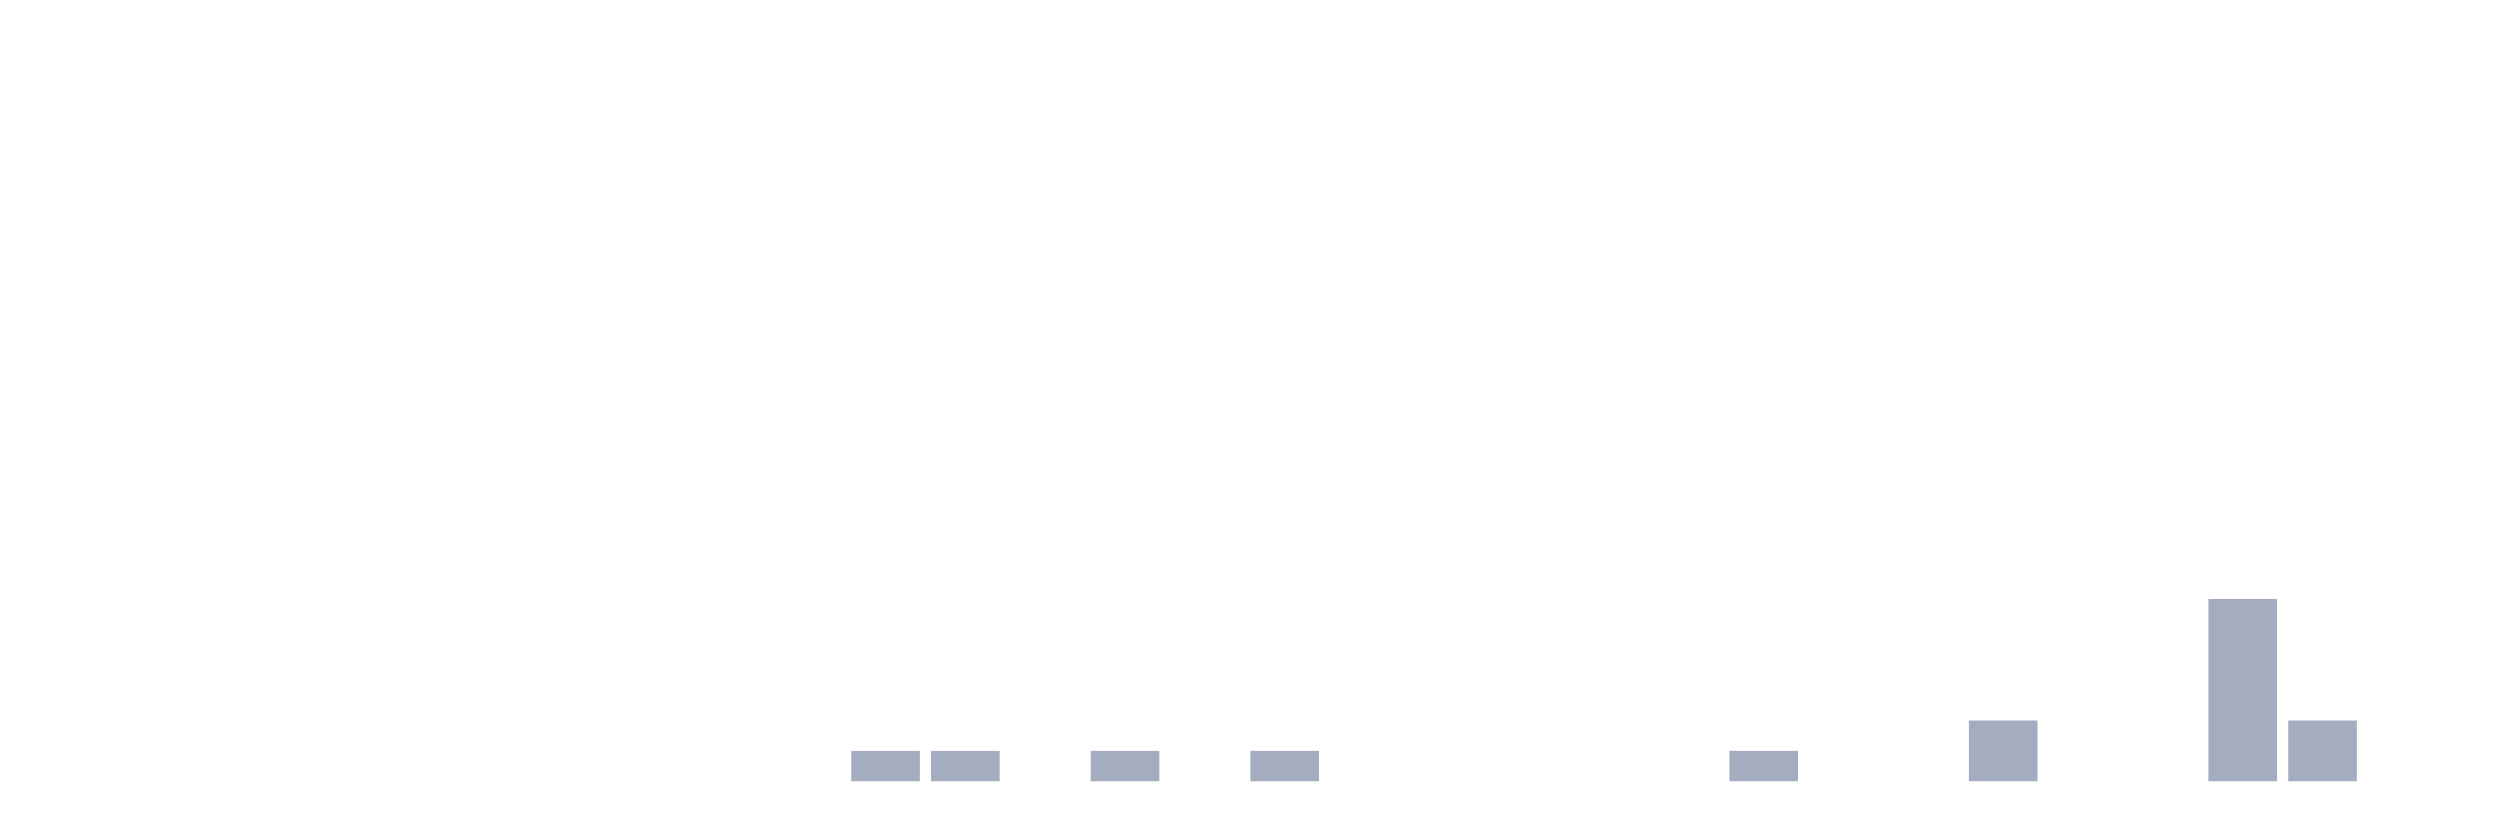
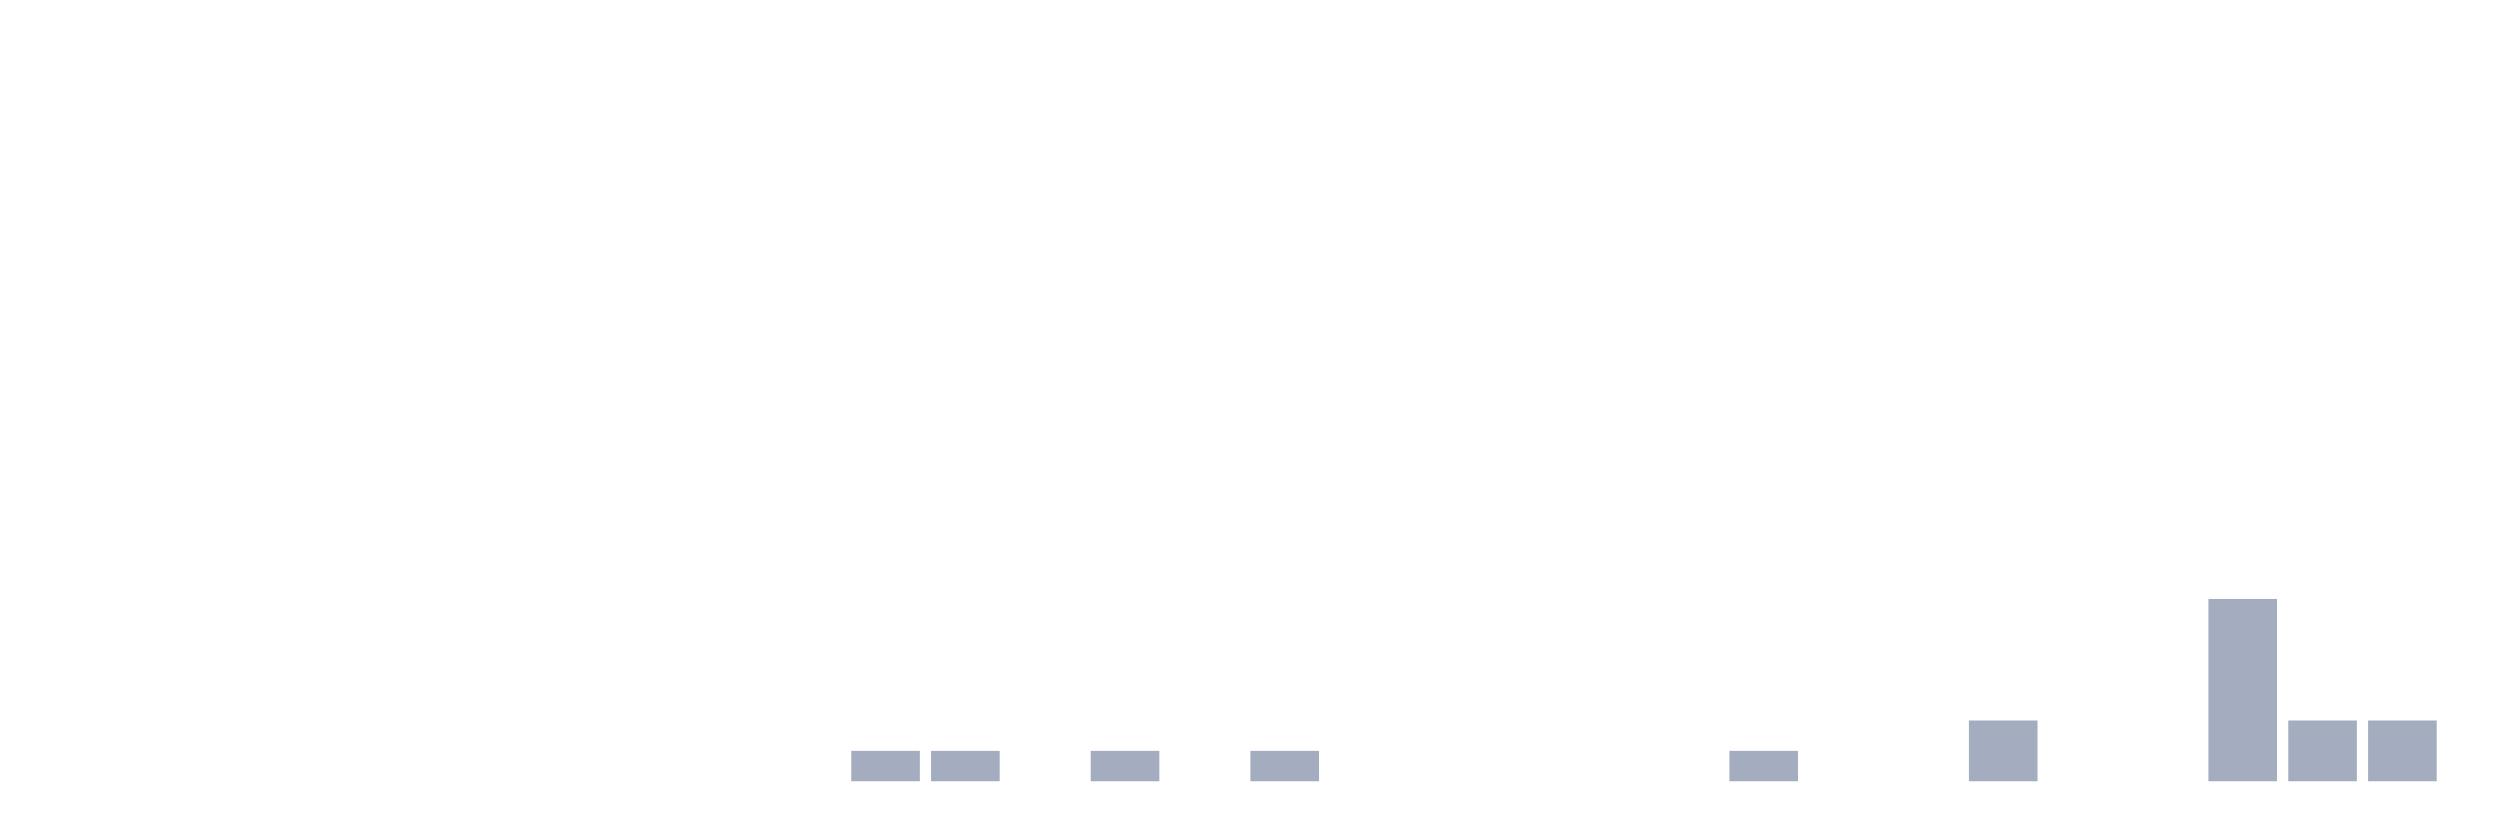
<svg xmlns="http://www.w3.org/2000/svg" viewBox="0 0 480 160">
  <g transform="translate(10,10)">
    <rect class="bar" x="0.153" width="13.175" y="140" height="0" fill="rgb(164,173,192)" />
    <rect class="bar" x="15.482" width="13.175" y="140" height="0" fill="rgb(164,173,192)" />
    <rect class="bar" x="30.81" width="13.175" y="140" height="0" fill="rgb(164,173,192)" />
    <rect class="bar" x="46.138" width="13.175" y="140" height="0" fill="rgb(164,173,192)" />
    <rect class="bar" x="61.466" width="13.175" y="140" height="0" fill="rgb(164,173,192)" />
    <rect class="bar" x="76.794" width="13.175" y="140" height="0" fill="rgb(164,173,192)" />
    <rect class="bar" x="92.123" width="13.175" y="140" height="0" fill="rgb(164,173,192)" />
    <rect class="bar" x="107.451" width="13.175" y="140" height="0" fill="rgb(164,173,192)" />
    <rect class="bar" x="122.779" width="13.175" y="140" height="0" fill="rgb(164,173,192)" />
    <rect class="bar" x="138.107" width="13.175" y="140" height="0" fill="rgb(164,173,192)" />
    <rect class="bar" x="153.436" width="13.175" y="134.167" height="5.833" fill="rgb(164,173,192)" />
    <rect class="bar" x="168.764" width="13.175" y="134.167" height="5.833" fill="rgb(164,173,192)" />
    <rect class="bar" x="184.092" width="13.175" y="140" height="0" fill="rgb(164,173,192)" />
    <rect class="bar" x="199.42" width="13.175" y="134.167" height="5.833" fill="rgb(164,173,192)" />
    <rect class="bar" x="214.748" width="13.175" y="140" height="0" fill="rgb(164,173,192)" />
    <rect class="bar" x="230.077" width="13.175" y="134.167" height="5.833" fill="rgb(164,173,192)" />
    <rect class="bar" x="245.405" width="13.175" y="140" height="0" fill="rgb(164,173,192)" />
    <rect class="bar" x="260.733" width="13.175" y="140" height="0" fill="rgb(164,173,192)" />
    <rect class="bar" x="276.061" width="13.175" y="140" height="0" fill="rgb(164,173,192)" />
    <rect class="bar" x="291.39" width="13.175" y="140" height="0" fill="rgb(164,173,192)" />
    <rect class="bar" x="306.718" width="13.175" y="140" height="0" fill="rgb(164,173,192)" />
    <rect class="bar" x="322.046" width="13.175" y="134.167" height="5.833" fill="rgb(164,173,192)" />
    <rect class="bar" x="337.374" width="13.175" y="140" height="0" fill="rgb(164,173,192)" />
    <rect class="bar" x="352.702" width="13.175" y="140" height="0" fill="rgb(164,173,192)" />
    <rect class="bar" x="368.031" width="13.175" y="128.333" height="11.667" fill="rgb(164,173,192)" />
    <rect class="bar" x="383.359" width="13.175" y="140" height="0" fill="rgb(164,173,192)" />
    <rect class="bar" x="398.687" width="13.175" y="140" height="0" fill="rgb(164,173,192)" />
    <rect class="bar" x="414.015" width="13.175" y="105" height="35" fill="rgb(164,173,192)" />
    <rect class="bar" x="429.344" width="13.175" y="128.333" height="11.667" fill="rgb(164,173,192)" />
-     <rect class="bar" x="444.672" width="13.175" y="140" height="0" fill="rgb(164,173,192)" />
+     <rect class="bar" x="444.672" width="13.175" y="128.333" height="11.667" fill="rgb(164,173,192)" />
  </g>
</svg>
